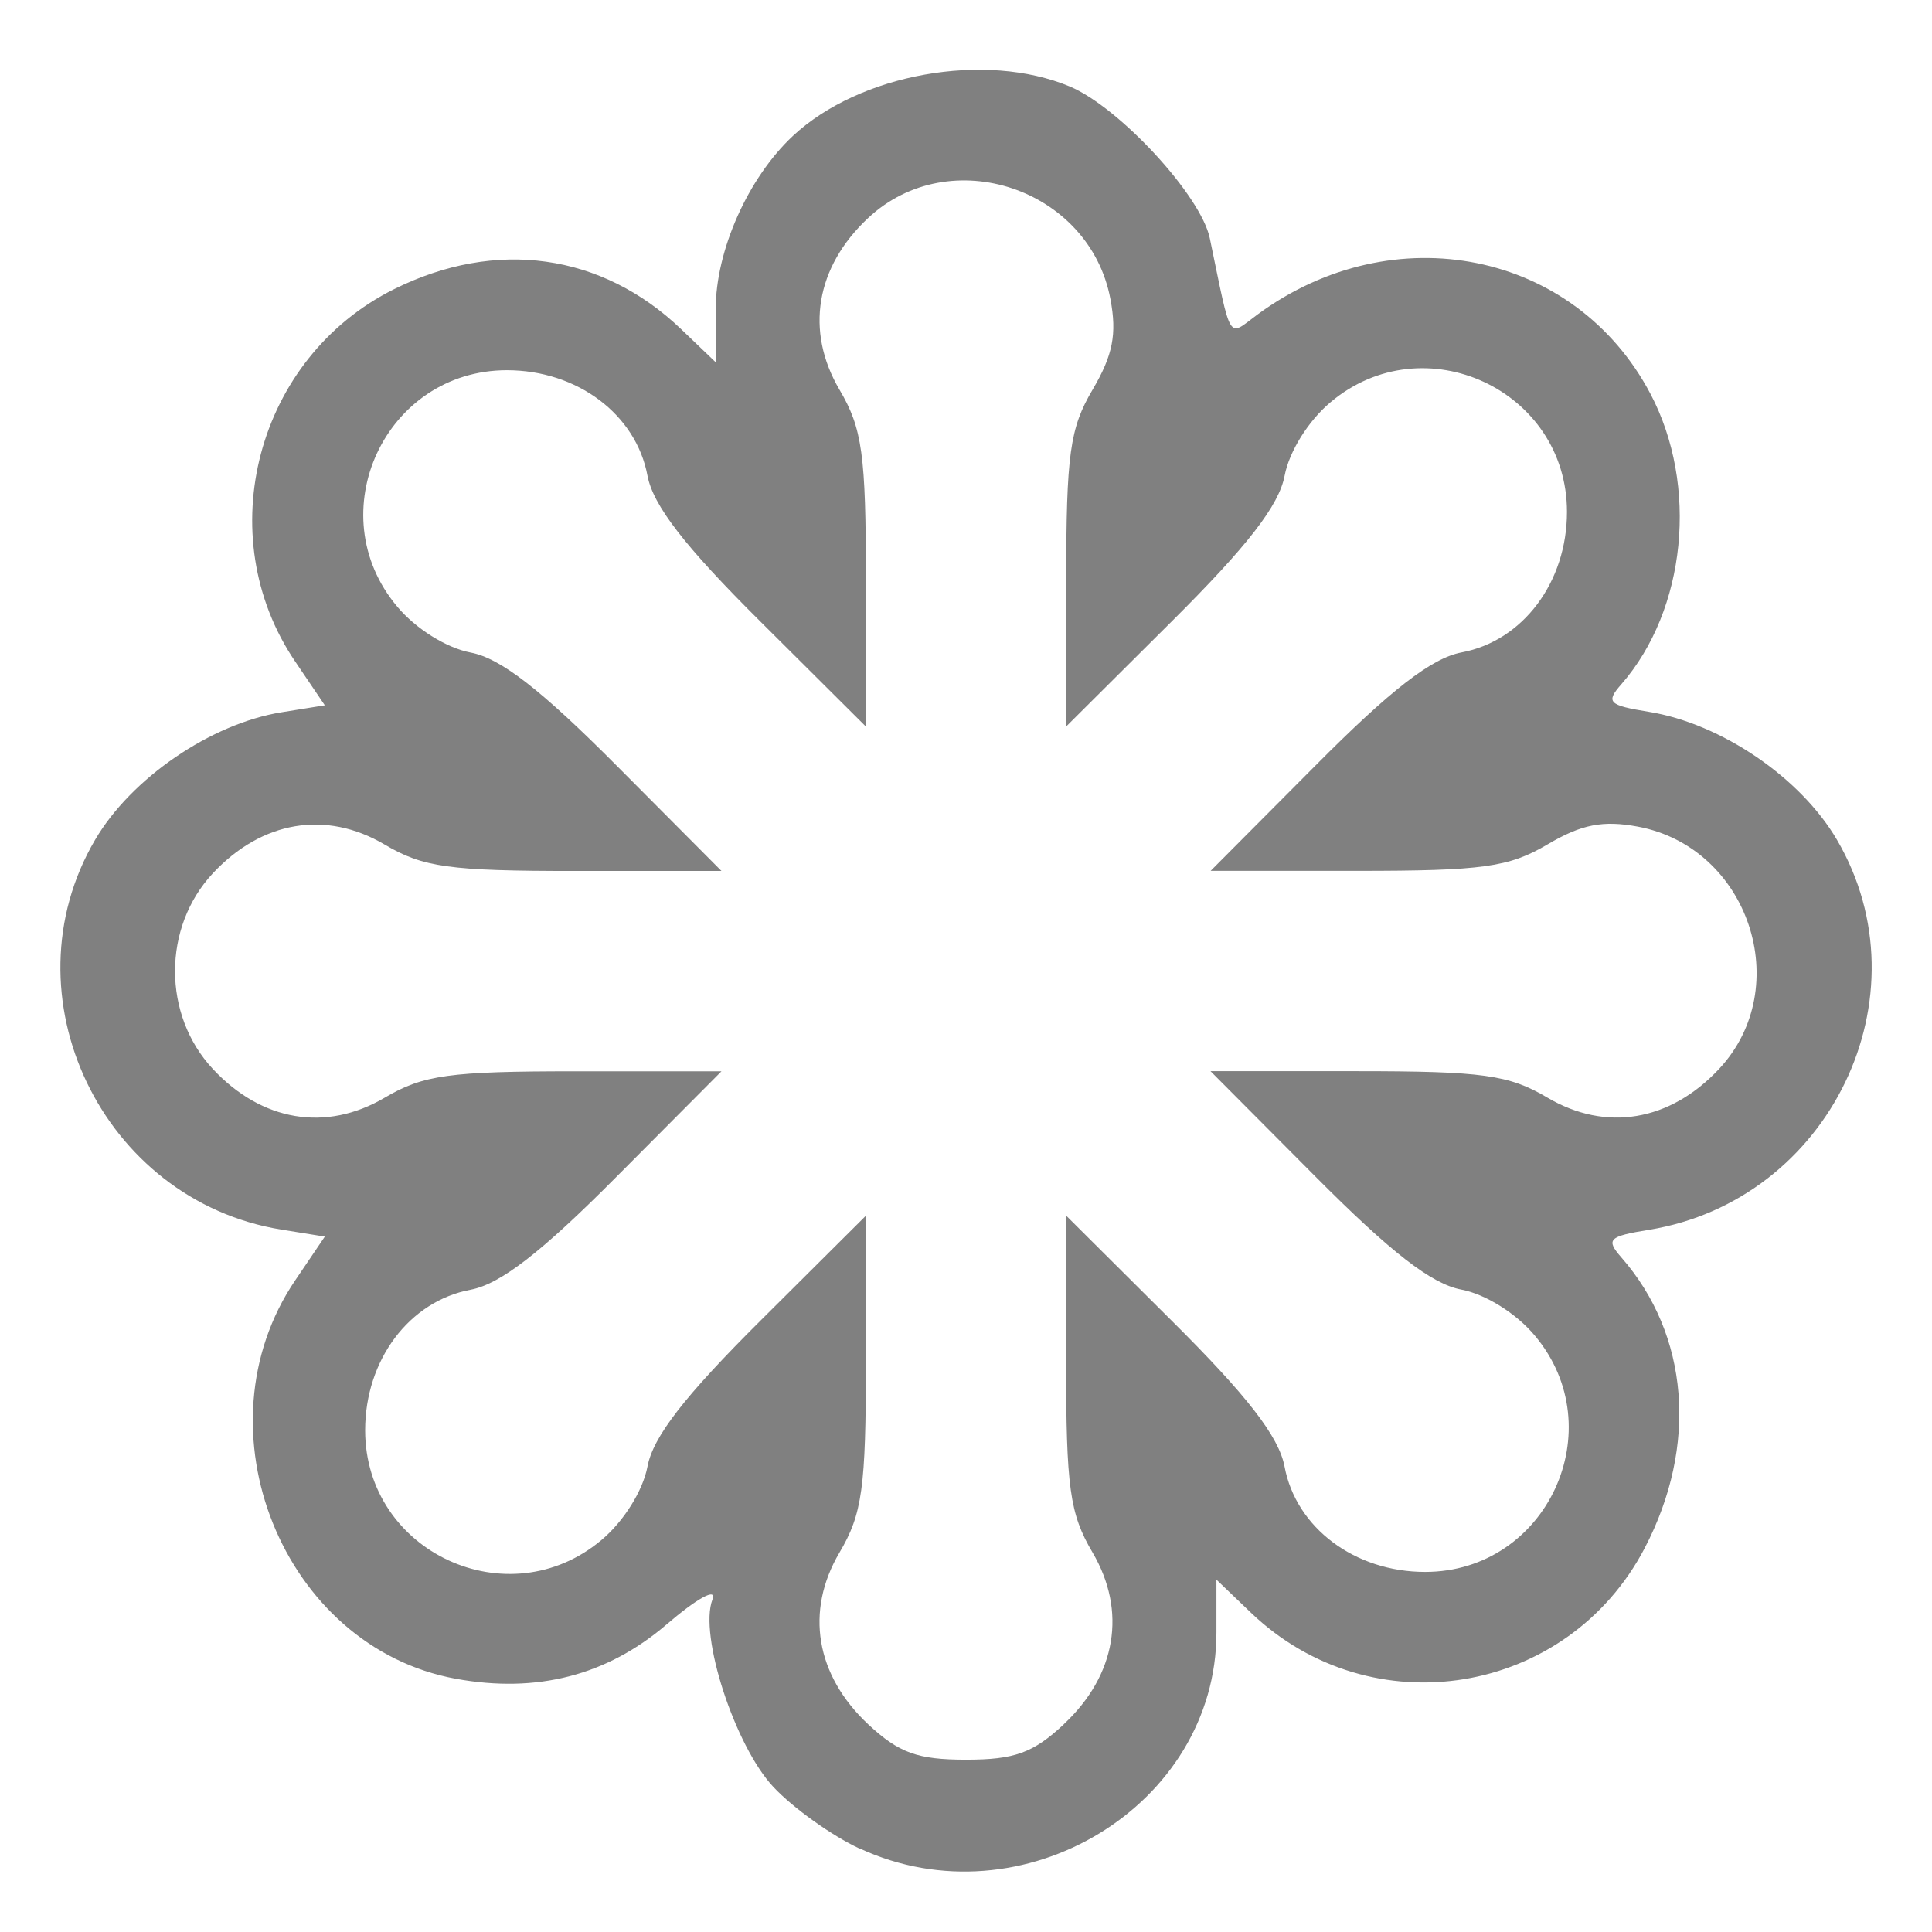
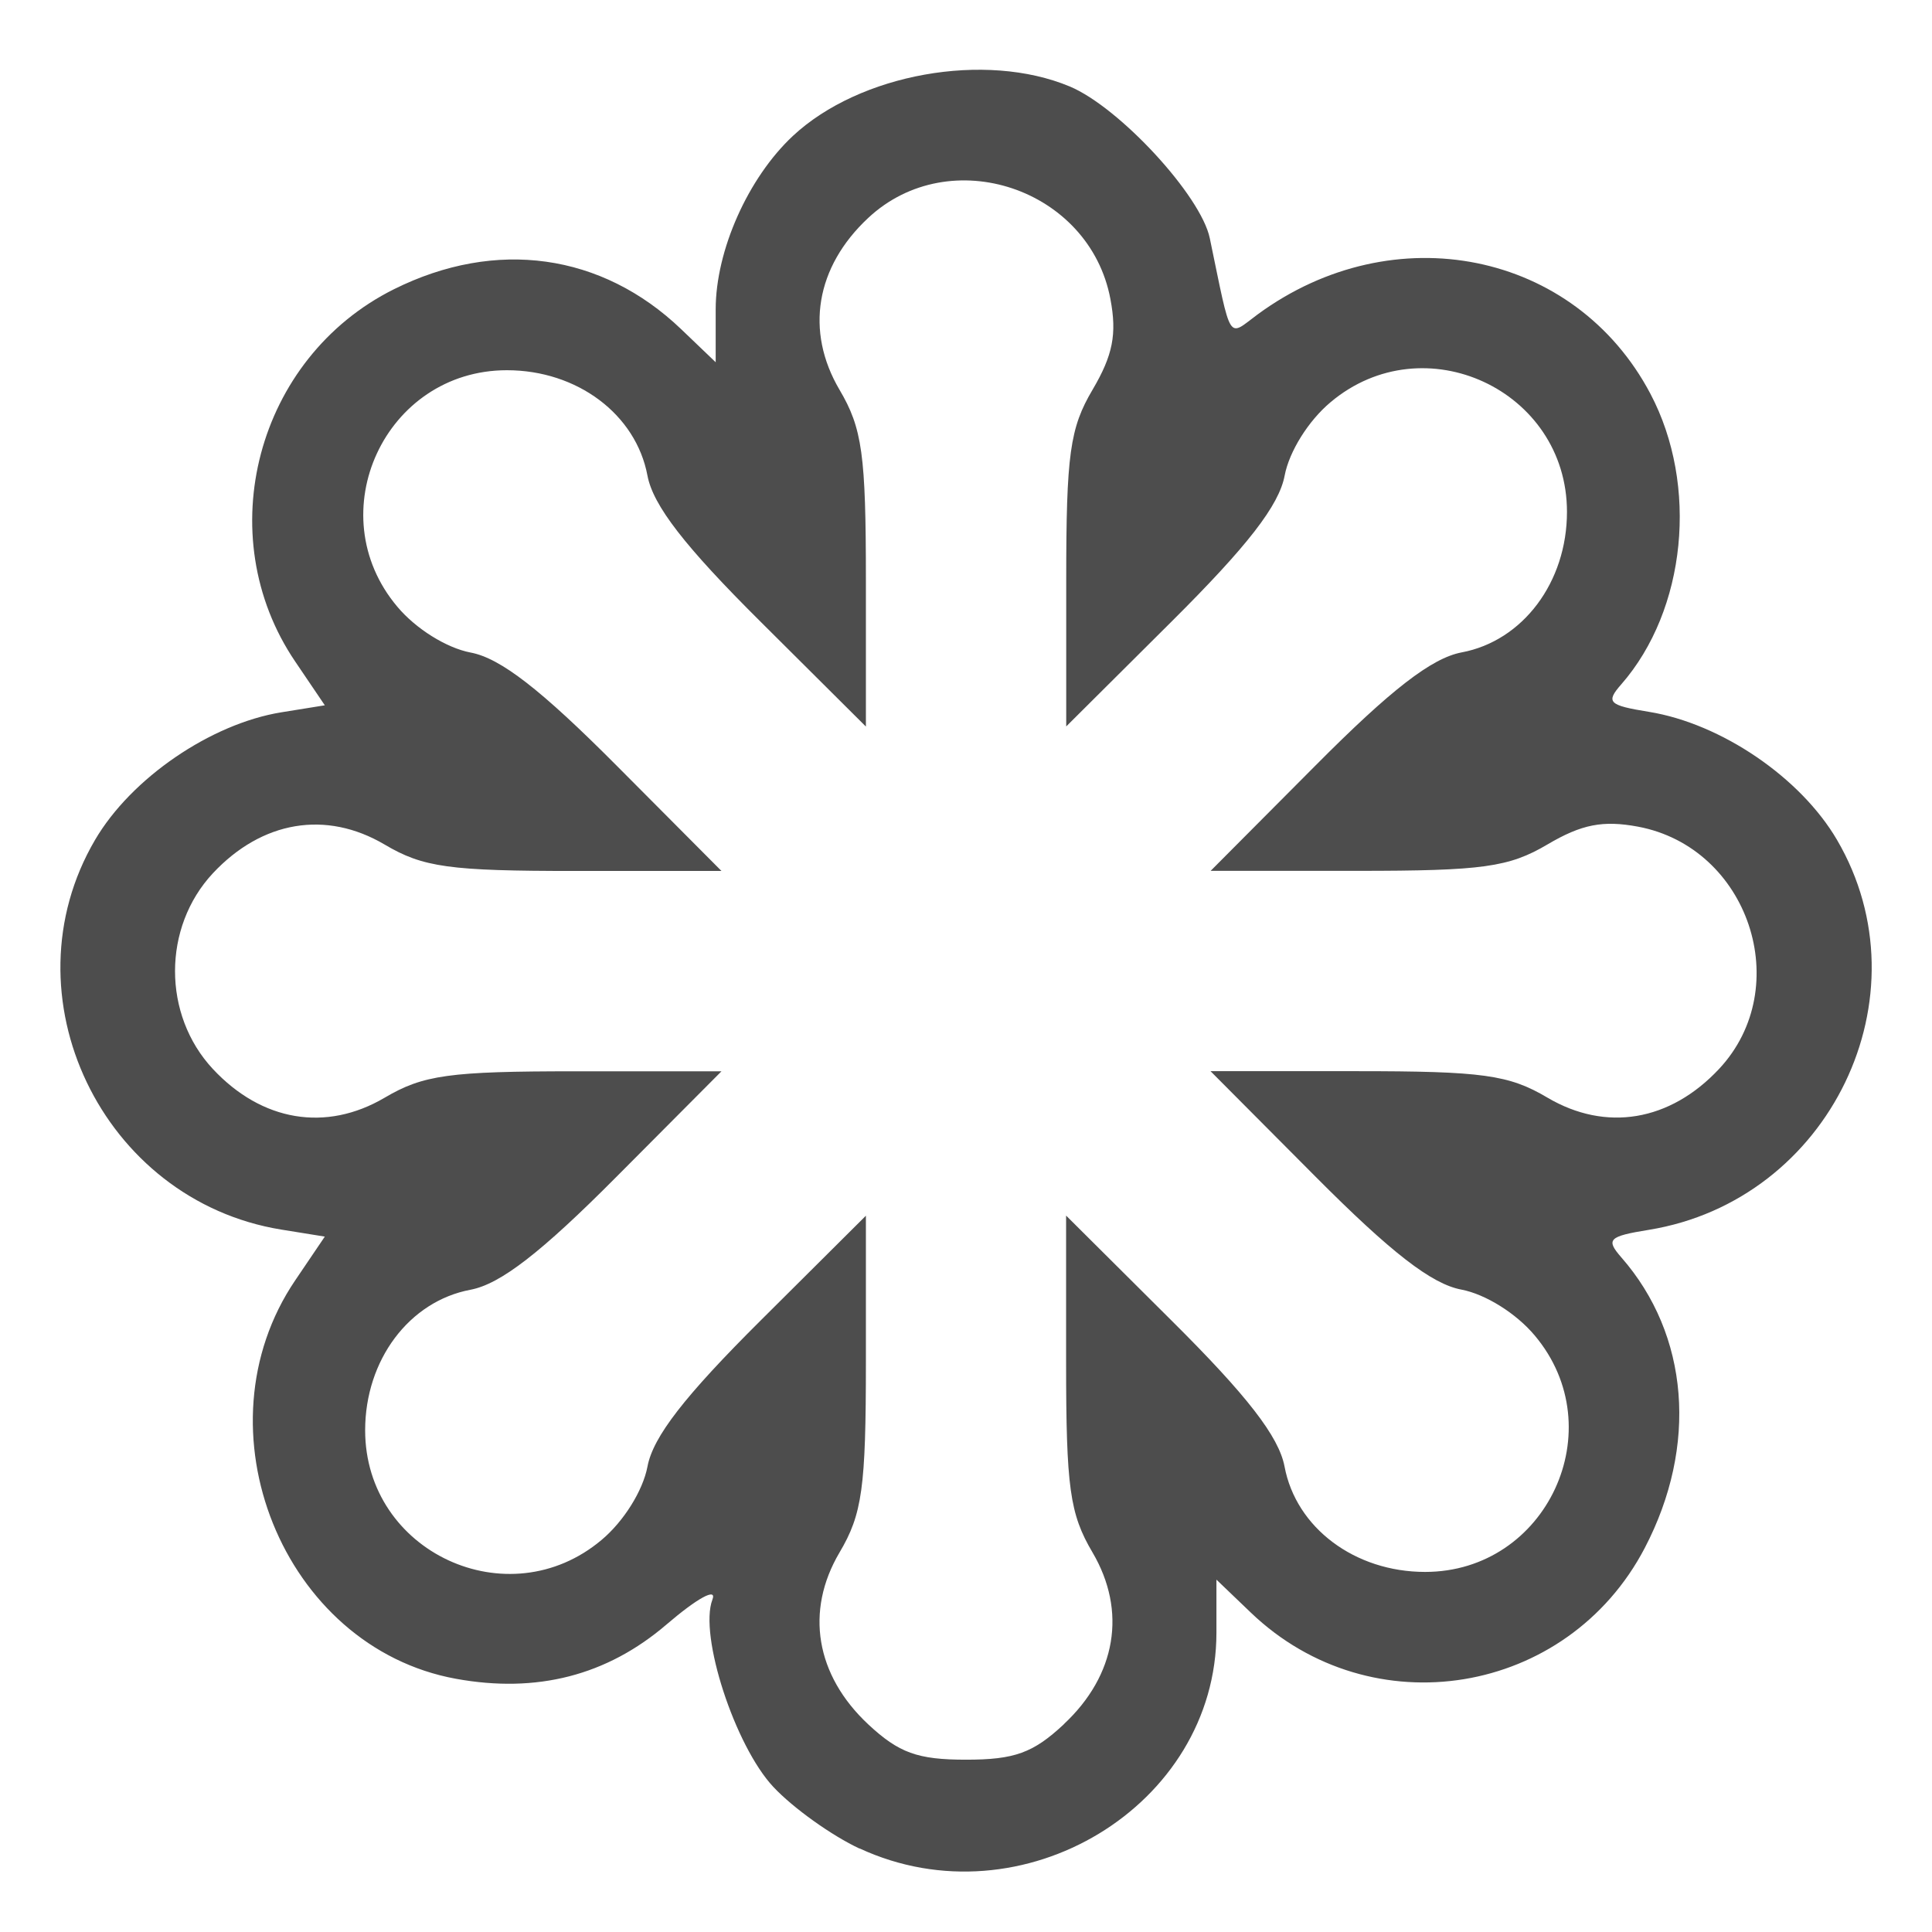
<svg xmlns="http://www.w3.org/2000/svg" xmlns:xlink="http://www.w3.org/1999/xlink" width="16" height="16" version="1.0" id="svg48">
  <defs id="defs30">
    <linearGradient id="a">
      <stop id="stop2" offset="0" stop-color="#68676b" />
      <stop id="stop4" offset=".8" stop-color="#424048" />
      <stop id="stop6" offset="1" stop-color="#241f31" />
    </linearGradient>
    <radialGradient id="d" cx="279.422" cy="446.483" r="224" fx="279.422" fy="446.483" gradientTransform="matrix(1.34416,6e-4,-6.2e-4,1.38763,-121.22,-718.103)" gradientUnits="userSpaceOnUse" xlink:href="#a" />
    <linearGradient id="e" x1="43.844" x2="-60" y1="234" y2="234" gradientTransform="matrix(1.0015,0,0,0.99993,72.09,56.015)" gradientUnits="userSpaceOnUse" xlink:href="#b" />
    <linearGradient id="b">
      <stop id="stop11" offset="0" stop-color="#d5d3cf" />
      <stop id="stop13" offset=".038" stop-color="#e3e2df" />
      <stop id="stop15" offset=".077" stop-color="#c0bfbc" />
      <stop id="stop17" offset=".923" stop-color="#c0bfbc" />
      <stop id="stop19" offset=".962" stop-color="#e3e2df" />
      <stop id="stop21" offset="1" stop-color="#d5d3cf" />
    </linearGradient>
    <linearGradient id="linearGradient1007" x1="160.305" x2="161.33" y1="240.139" y2="135.579" gradientTransform="matrix(0.5462523,0,0,0.5462523,-6.094196,-68.41354)" gradientUnits="userSpaceOnUse" xlink:href="#linearGradient1018" />
    <linearGradient id="linearGradient1018">
      <stop id="stop2-3" offset="0" style="stop-color:#37a6e6" />
      <stop id="stop4-6" offset="1" style="stop-color:#1a7fd4" />
    </linearGradient>
    <clipPath id="clipPath1082-3" clipPathUnits="userSpaceOnUse">
      <path d="M 361.938,-212 C 507.235,-212 528,-191.287 528,-46.125 V 70.125 C 528,215.286 507.235,236 361.938,236 H 214.062 C 68.765,236 48,215.286 48,70.125 V -46.125 C 48,-191.287 68.765,-212 214.062,-212 Z" style="fill:#8c59d9" id="path19" />
    </clipPath>
    <linearGradient id="linearGradient4358" x1="88" x2="488" y1="88" y2="488" gradientUnits="userSpaceOnUse" xlink:href="#linearGradient4360" />
    <linearGradient id="linearGradient4360">
      <stop id="stop4362" offset="0" style="stop-color:#000000;stop-opacity:0.588" />
      <stop id="stop4366" offset="1" style="stop-color:#000000;stop-opacity:0.206" />
    </linearGradient>
    <filter style="color-interpolation-filters:sRGB" id="filter4380" width="1.106" height="1.088" x="-0.05" y="-0.04">
      <feGaussianBlur id="feGaussianBlur4382" stdDeviation="8.48" />
    </filter>
    <filter style="color-interpolation-filters:sRGB" id="filter4346" width="1.026" height="1.022" x="-0.01" y="-0.01">
      <feGaussianBlur id="feGaussianBlur4348" stdDeviation="2.12" />
    </filter>
  </defs>
-   <path style="fill:#808080;fill-opacity:1;stroke-width:0.104" d="m 7.118,15.309 c -0.228,-0.106 -0.549,-0.335 -0.713,-0.51 -0.319,-0.34 -0.618,-1.258 -0.505,-1.552 0.039,-0.102 -0.123,-0.014 -0.381,0.207 -0.493,0.422 -1.073,0.571 -1.743,0.449 -1.434,-0.261 -2.164,-2.071 -1.331,-3.3 l 0.245,-0.362 -0.36,-0.058 C 0.844,9.942 0.032,8.244 0.787,6.956 1.086,6.445 1.745,5.994 2.33,5.899 l 0.36,-0.058 -0.245,-0.362 c -0.71,-1.047 -0.32,-2.517 0.818,-3.084 0.844,-0.42 1.721,-0.298 2.379,0.332 l 0.285,0.273 v -0.438 c 0,-0.488 0.268,-1.089 0.639,-1.436 0.553,-0.516 1.594,-0.702 2.293,-0.41 0.411,0.172 1.087,0.904 1.16,1.257 0.183,0.879 0.144,0.817 0.396,0.631 1.127,-0.828 2.63,-0.524 3.253,0.657 0.4,0.758 0.297,1.79 -0.241,2.406 -0.131,0.149 -0.106,0.174 0.228,0.228 0.599,0.097 1.256,0.544 1.558,1.06 0.758,1.294 -0.058,2.986 -1.558,3.23 -0.334,0.054 -0.358,0.079 -0.228,0.228 0.562,0.642 0.636,1.561 0.194,2.407 -0.641,1.226 -2.263,1.492 -3.262,0.535 l -0.285,-0.273 v 0.438 c 0,1.435 -1.611,2.411 -2.955,1.788 z m 1.692,-1.03 c 0.435,-0.406 0.523,-0.937 0.238,-1.422 -0.189,-0.32 -0.219,-0.536 -0.219,-1.58 v -1.21 l 0.872,0.868 c 0.63,0.626 0.89,0.963 0.937,1.21 0.095,0.508 0.582,0.873 1.164,0.873 1.009,0 1.559,-1.185 0.908,-1.958 -0.154,-0.184 -0.408,-0.342 -0.607,-0.38 -0.247,-0.046 -0.583,-0.307 -1.21,-0.937 l -0.868,-0.872 h 1.21 c 1.044,0 1.261,0.03 1.58,0.219 0.485,0.286 1.015,0.197 1.422,-0.238 0.632,-0.677 0.245,-1.834 -0.672,-2.006 -0.29,-0.054 -0.466,-0.02 -0.749,0.147 -0.32,0.189 -0.536,0.219 -1.58,0.219 h -1.21 l 0.868,-0.872 c 0.626,-0.63 0.963,-0.89 1.21,-0.937 0.508,-0.095 0.873,-0.582 0.873,-1.164 0,-1.009 -1.185,-1.559 -1.958,-0.908 -0.184,0.154 -0.342,0.408 -0.38,0.607 -0.046,0.247 -0.307,0.583 -0.937,1.21 l -0.872,0.868 v -1.21 c 0,-1.044 0.03,-1.261 0.219,-1.58 0.167,-0.284 0.202,-0.459 0.147,-0.749 -0.172,-0.917 -1.329,-1.305 -2.006,-0.672 -0.435,0.406 -0.523,0.937 -0.238,1.422 0.189,0.32 0.219,0.536 0.219,1.58 v 1.21 l -0.872,-0.868 c -0.63,-0.626 -0.89,-0.963 -0.937,-1.21 -0.095,-0.508 -0.582,-0.873 -1.164,-0.873 -1.009,0 -1.559,1.185 -0.908,1.958 0.154,0.184 0.408,0.342 0.607,0.38 0.247,0.046 0.583,0.307 1.21,0.937 l 0.868,0.872 h -1.21 c -1.044,0 -1.261,-0.03 -1.58,-0.219 -0.485,-0.286 -1.015,-0.197 -1.422,0.238 -0.418,0.448 -0.418,1.173 0,1.621 0.406,0.435 0.937,0.523 1.422,0.238 0.32,-0.189 0.536,-0.219 1.58,-0.219 h 1.21 l -0.868,0.872 c -0.626,0.63 -0.963,0.89 -1.21,0.937 -0.508,0.095 -0.873,0.582 -0.873,1.164 0,1.009 1.185,1.559 1.958,0.908 0.184,-0.154 0.342,-0.408 0.38,-0.607 0.046,-0.247 0.307,-0.583 0.937,-1.21 l 0.872,-0.868 v 1.21 c 0,1.044 -0.03,1.261 -0.219,1.58 -0.286,0.485 -0.197,1.015 0.238,1.422 0.254,0.237 0.409,0.293 0.81,0.293 0.402,0 0.556,-0.056 0.81,-0.293 z" id="path1534" />
+   <path style="fill:#4d4d4d;fill-opacity:1;stroke-width:0.104" d="m 7.118,15.309 c -0.228,-0.106 -0.549,-0.335 -0.713,-0.51 -0.319,-0.34 -0.618,-1.258 -0.505,-1.552 0.039,-0.102 -0.123,-0.014 -0.381,0.207 -0.493,0.422 -1.073,0.571 -1.743,0.449 -1.434,-0.261 -2.164,-2.071 -1.331,-3.3 l 0.245,-0.362 -0.36,-0.058 C 0.844,9.942 0.032,8.244 0.787,6.956 1.086,6.445 1.745,5.994 2.33,5.899 l 0.36,-0.058 -0.245,-0.362 c -0.71,-1.047 -0.32,-2.517 0.818,-3.084 0.844,-0.42 1.721,-0.298 2.379,0.332 l 0.285,0.273 v -0.438 c 0,-0.488 0.268,-1.089 0.639,-1.436 0.553,-0.516 1.594,-0.702 2.293,-0.41 0.411,0.172 1.087,0.904 1.16,1.257 0.183,0.879 0.144,0.817 0.396,0.631 1.127,-0.828 2.63,-0.524 3.253,0.657 0.4,0.758 0.297,1.79 -0.241,2.406 -0.131,0.149 -0.106,0.174 0.228,0.228 0.599,0.097 1.256,0.544 1.558,1.06 0.758,1.294 -0.058,2.986 -1.558,3.23 -0.334,0.054 -0.358,0.079 -0.228,0.228 0.562,0.642 0.636,1.561 0.194,2.407 -0.641,1.226 -2.263,1.492 -3.262,0.535 l -0.285,-0.273 v 0.438 c 0,1.435 -1.611,2.411 -2.955,1.788 z m 1.692,-1.03 c 0.435,-0.406 0.523,-0.937 0.238,-1.422 -0.189,-0.32 -0.219,-0.536 -0.219,-1.58 v -1.21 l 0.872,0.868 c 0.63,0.626 0.89,0.963 0.937,1.21 0.095,0.508 0.582,0.873 1.164,0.873 1.009,0 1.559,-1.185 0.908,-1.958 -0.154,-0.184 -0.408,-0.342 -0.607,-0.38 -0.247,-0.046 -0.583,-0.307 -1.21,-0.937 l -0.868,-0.872 h 1.21 c 1.044,0 1.261,0.03 1.58,0.219 0.485,0.286 1.015,0.197 1.422,-0.238 0.632,-0.677 0.245,-1.834 -0.672,-2.006 -0.29,-0.054 -0.466,-0.02 -0.749,0.147 -0.32,0.189 -0.536,0.219 -1.58,0.219 h -1.21 l 0.868,-0.872 c 0.626,-0.63 0.963,-0.89 1.21,-0.937 0.508,-0.095 0.873,-0.582 0.873,-1.164 0,-1.009 -1.185,-1.559 -1.958,-0.908 -0.184,0.154 -0.342,0.408 -0.38,0.607 -0.046,0.247 -0.307,0.583 -0.937,1.21 l -0.872,0.868 v -1.21 c 0,-1.044 0.03,-1.261 0.219,-1.58 0.167,-0.284 0.202,-0.459 0.147,-0.749 -0.172,-0.917 -1.329,-1.305 -2.006,-0.672 -0.435,0.406 -0.523,0.937 -0.238,1.422 0.189,0.32 0.219,0.536 0.219,1.58 v 1.21 l -0.872,-0.868 c -0.63,-0.626 -0.89,-0.963 -0.937,-1.21 -0.095,-0.508 -0.582,-0.873 -1.164,-0.873 -1.009,0 -1.559,1.185 -0.908,1.958 0.154,0.184 0.408,0.342 0.607,0.38 0.247,0.046 0.583,0.307 1.21,0.937 l 0.868,0.872 h -1.21 c -1.044,0 -1.261,-0.03 -1.58,-0.219 -0.485,-0.286 -1.015,-0.197 -1.422,0.238 -0.418,0.448 -0.418,1.173 0,1.621 0.406,0.435 0.937,0.523 1.422,0.238 0.32,-0.189 0.536,-0.219 1.58,-0.219 h 1.21 l -0.868,0.872 c -0.626,0.63 -0.963,0.89 -1.21,0.937 -0.508,0.095 -0.873,0.582 -0.873,1.164 0,1.009 1.185,1.559 1.958,0.908 0.184,-0.154 0.342,-0.408 0.38,-0.607 0.046,-0.247 0.307,-0.583 0.937,-1.21 l 0.872,-0.868 v 1.21 c 0,1.044 -0.03,1.261 -0.219,1.58 -0.286,0.485 -0.197,1.015 0.238,1.422 0.254,0.237 0.409,0.293 0.81,0.293 0.402,0 0.556,-0.056 0.81,-0.293 z" id="path1534" />
</svg>
